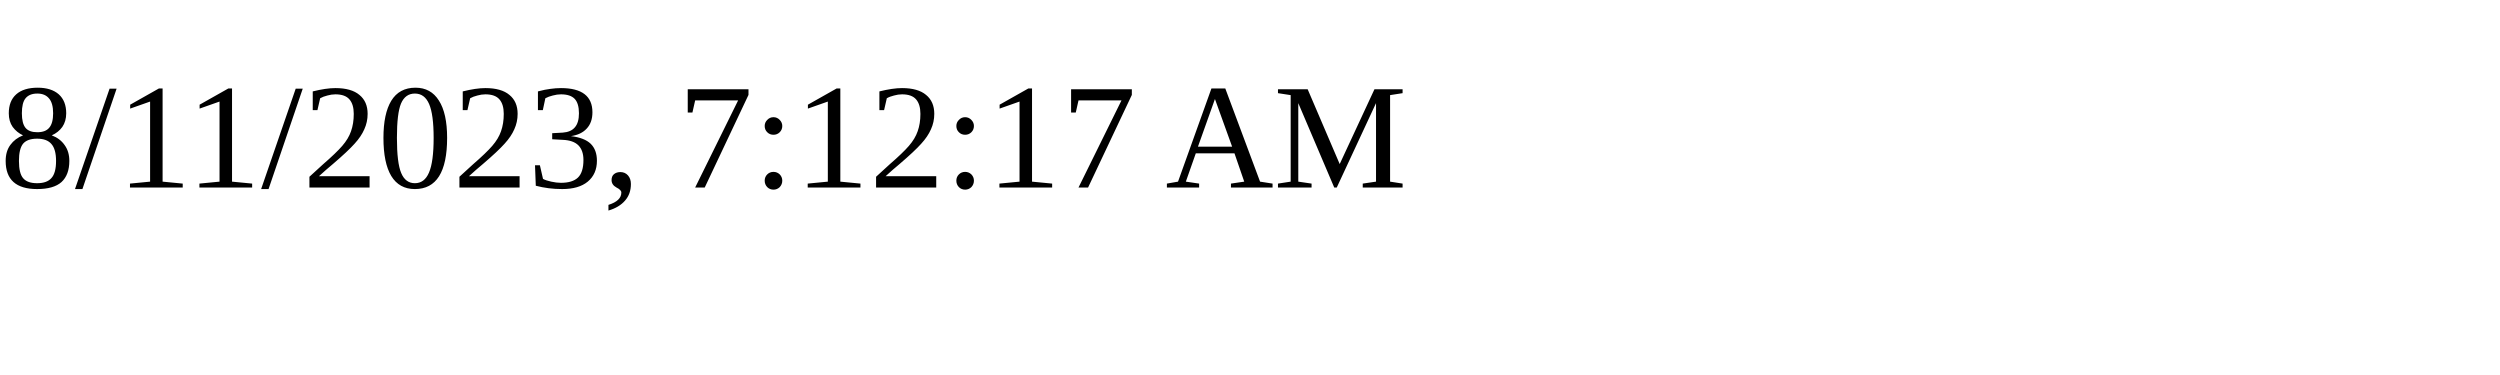
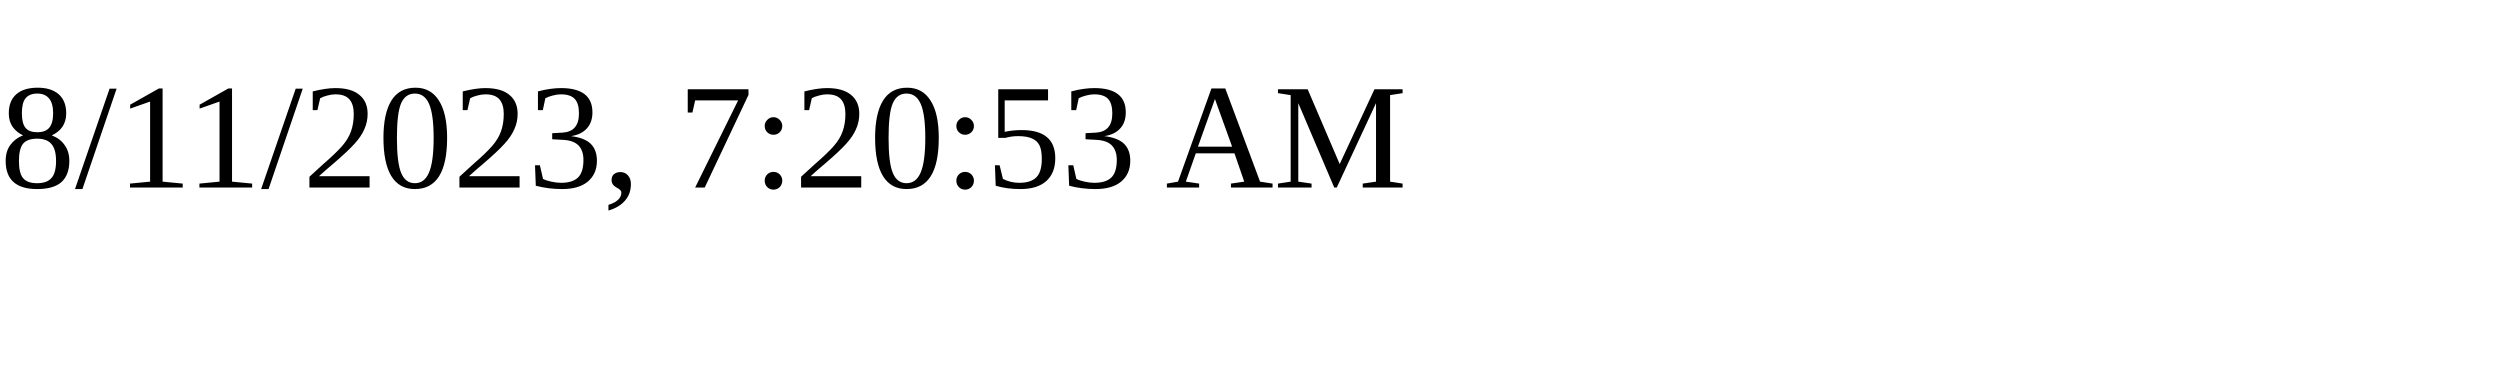
<svg xmlns="http://www.w3.org/2000/svg" height="30" width="200">
-   <text x="0" y="15">8/11/2023, 7:12:17 AM</text>
+   <text x="0" y="15">8/11/2023, 7:20:53 AM</text>
</svg>
